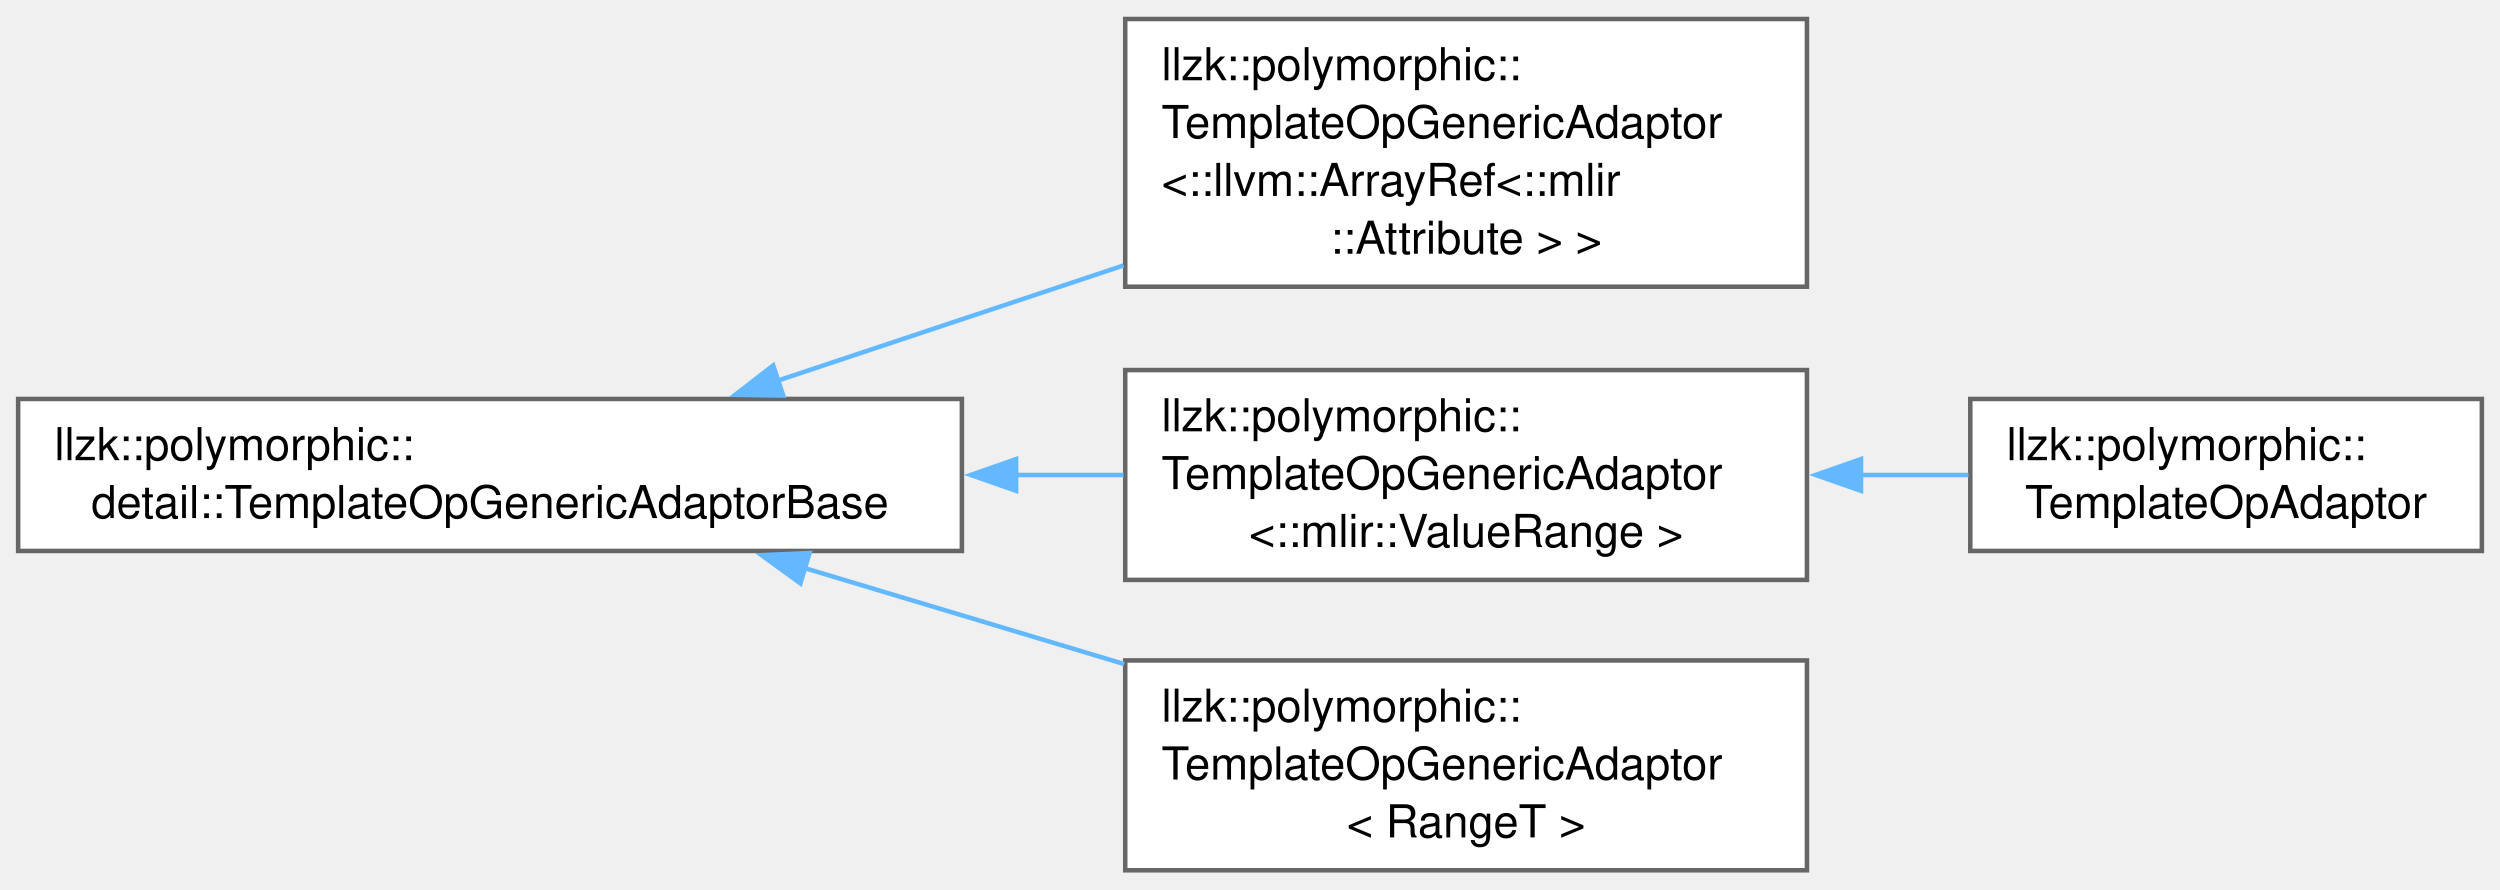
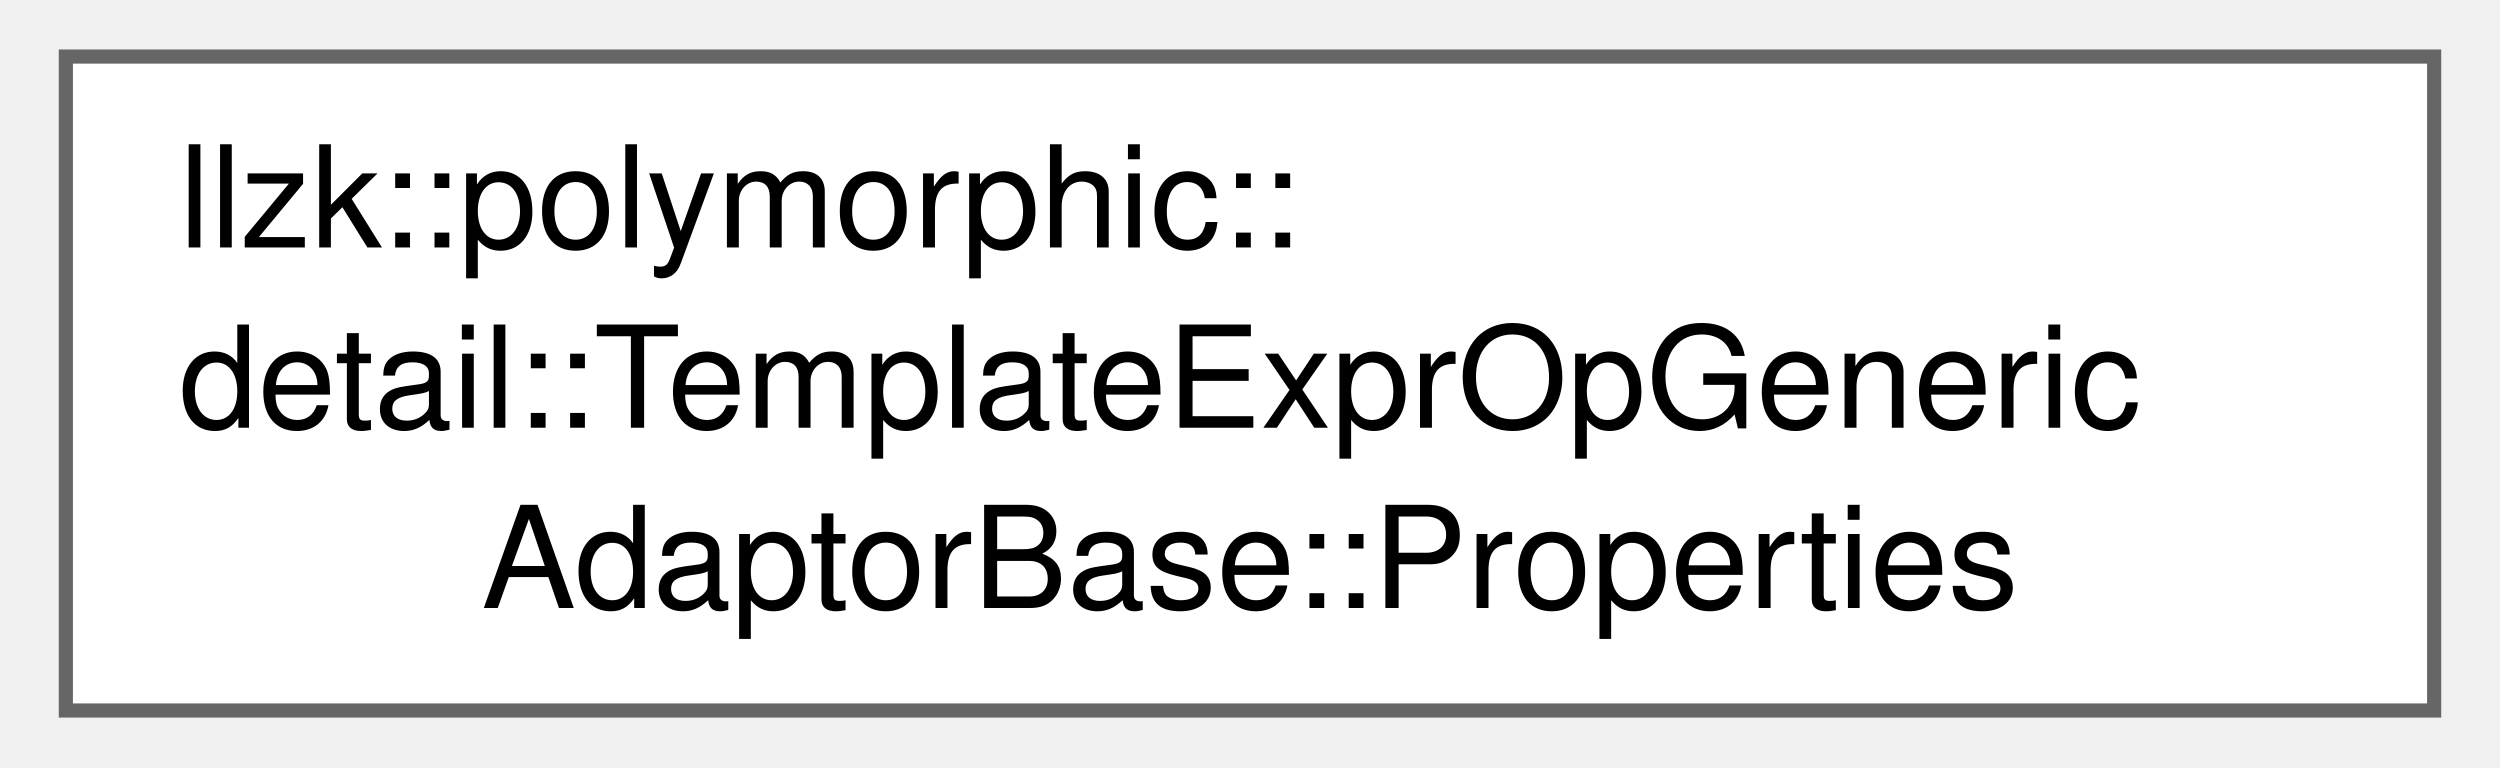
- <svg xmlns="http://www.w3.org/2000/svg" xmlns:xlink="http://www.w3.org/1999/xlink" width="551pt" height="196pt" viewBox="0.00 0.00 551.00 195.62">
-   <g id="graph0" class="graph" transform="scale(1 1) rotate(0) translate(4 191.62)">
+ <svg xmlns="http://www.w3.org/2000/svg" xmlns:xlink="http://www.w3.org/1999/xlink" width="176pt" height="54pt" viewBox="0.00 0.00 175.50 54.25">
+   <g id="graph0" class="graph" transform="scale(1 1) rotate(0) translate(4 50.25)">
    <g id="Node000000" class="node">
      <g id="a_Node000000">
-         <a xlink:href="classllzk_1_1polymorphic_1_1detail_1_1TemplateOpGenericAdaptorBase.html" target="_top" xlink:title=" ">
-           <polygon fill="white" stroke="#666666" points="208,-103.88 0,-103.88 0,-70.38 208,-70.38 208,-103.88" />
-           <text text-anchor="start" x="8" y="-90.38" font-family="Helvetica,sans-Serif" font-size="10.00">llzk::polymorphic::</text>
-           <text text-anchor="middle" x="104" y="-77.62" font-family="Helvetica,sans-Serif" font-size="10.00">detail::TemplateOpGenericAdaptorBase</text>
-         </a>
-       </g>
-     </g>
-     <g id="Node000001" class="node">
-       <g id="a_Node000001">
-         <a xlink:href="classllzk_1_1polymorphic_1_1TemplateOpGenericAdaptor.html" target="_top" xlink:title=" ">
-           <polygon fill="white" stroke="#666666" points="394.25,-187.62 244,-187.62 244,-128.62 394.25,-128.62 394.25,-187.62" />
-           <text text-anchor="start" x="252" y="-174.12" font-family="Helvetica,sans-Serif" font-size="10.00">llzk::polymorphic::</text>
-           <text text-anchor="start" x="252" y="-161.38" font-family="Helvetica,sans-Serif" font-size="10.00">TemplateOpGenericAdaptor</text>
-           <text text-anchor="start" x="252" y="-148.62" font-family="Helvetica,sans-Serif" font-size="10.00">&lt;::llvm::ArrayRef&lt;::mlir</text>
-           <text text-anchor="middle" x="319.12" y="-135.88" font-family="Helvetica,sans-Serif" font-size="10.00">::Attribute &gt; &gt;</text>
-         </a>
-       </g>
-     </g>
-     <g id="edge327_Node000000_Node000001" class="edge">
-       <g id="a_edge327_Node000000_Node000001">
-         <a xlink:title=" ">
-           <path fill="none" stroke="#63b8ff" d="M167.3,-107.88C191.2,-115.84 218.71,-125.01 243.64,-133.31" />
-           <polygon fill="#63b8ff" stroke="#63b8ff" points="168.62,-104.63 158.03,-104.79 166.41,-111.27 168.62,-104.63" />
-         </a>
-       </g>
-     </g>
-     <g id="Node000002" class="node">
-       <g id="a_Node000002">
-         <a xlink:href="classllzk_1_1polymorphic_1_1TemplateOpGenericAdaptor.html" target="_top" xlink:title=" ">
-           <polygon fill="white" stroke="#666666" points="394.25,-110.25 244,-110.25 244,-64 394.25,-64 394.25,-110.25" />
-           <text text-anchor="start" x="252" y="-96.75" font-family="Helvetica,sans-Serif" font-size="10.00">llzk::polymorphic::</text>
-           <text text-anchor="start" x="252" y="-84" font-family="Helvetica,sans-Serif" font-size="10.00">TemplateOpGenericAdaptor</text>
-           <text text-anchor="middle" x="319.12" y="-71.25" font-family="Helvetica,sans-Serif" font-size="10.00">&lt;::mlir::ValueRange &gt;</text>
-         </a>
-       </g>
-     </g>
-     <g id="edge328_Node000000_Node000002" class="edge">
-       <g id="a_edge328_Node000000_Node000002">
-         <a xlink:title=" ">
-           <path fill="none" stroke="#63b8ff" d="M219.85,-87.12C227.91,-87.12 235.9,-87.12 243.64,-87.12" />
-           <polygon fill="#63b8ff" stroke="#63b8ff" points="219.95,-83.63 209.95,-87.13 219.95,-90.63 219.95,-83.63" />
-         </a>
-       </g>
-     </g>
-     <g id="Node000004" class="node">
-       <g id="a_Node000004">
-         <a xlink:href="classllzk_1_1polymorphic_1_1TemplateOpGenericAdaptor.html" target="_top" xlink:title=" ">
-           <polygon fill="white" stroke="#666666" points="394.25,-46.25 244,-46.25 244,0 394.25,0 394.25,-46.25" />
-           <text text-anchor="start" x="252" y="-32.75" font-family="Helvetica,sans-Serif" font-size="10.00">llzk::polymorphic::</text>
-           <text text-anchor="start" x="252" y="-20" font-family="Helvetica,sans-Serif" font-size="10.00">TemplateOpGenericAdaptor</text>
-           <text text-anchor="middle" x="319.12" y="-7.25" font-family="Helvetica,sans-Serif" font-size="10.00">&lt; RangeT &gt;</text>
-         </a>
-       </g>
-     </g>
-     <g id="edge330_Node000000_Node000004" class="edge">
-       <g id="a_edge330_Node000000_Node000004">
-         <a xlink:title=" ">
-           <path fill="none" stroke="#63b8ff" d="M173.21,-66.64C195.71,-59.89 220.84,-52.34 243.77,-45.45" />
-           <polygon fill="#63b8ff" stroke="#63b8ff" points="172.41,-63.23 163.84,-69.45 174.43,-69.93 172.41,-63.23" />
-         </a>
-       </g>
-     </g>
-     <g id="Node000003" class="node">
-       <g id="a_Node000003">
-         <a xlink:href="classllzk_1_1polymorphic_1_1TemplateOpAdaptor.html" target="_top" xlink:title=" ">
-           <polygon fill="white" stroke="#666666" points="543,-103.88 430.25,-103.88 430.25,-70.38 543,-70.38 543,-103.88" />
-           <text text-anchor="start" x="438.25" y="-90.38" font-family="Helvetica,sans-Serif" font-size="10.00">llzk::polymorphic::</text>
-           <text text-anchor="middle" x="486.62" y="-77.62" font-family="Helvetica,sans-Serif" font-size="10.00">TemplateOpAdaptor</text>
-         </a>
-       </g>
-     </g>
-     <g id="edge329_Node000002_Node000003" class="edge">
-       <g id="a_edge329_Node000002_Node000003">
-         <a xlink:title=" ">
-           <path fill="none" stroke="#63b8ff" d="M406.06,-87.12C414.14,-87.12 422.17,-87.12 429.86,-87.12" />
-           <polygon fill="#63b8ff" stroke="#63b8ff" points="406.16,-83.63 396.16,-87.13 406.16,-90.63 406.16,-83.63" />
+         <a xlink:href="structllzk_1_1polymorphic_1_1detail_1_1TemplateExprOpGenericAdaptorBase_1_1Properties.html" target="_top" xlink:title=" ">
+           <polygon fill="white" stroke="#666666" points="167.5,-46.25 0,-46.25 0,0 167.5,0 167.5,-46.25" />
+           <text text-anchor="start" x="8" y="-32.75" font-family="Helvetica,sans-Serif" font-size="10.00">llzk::polymorphic::</text>
+           <text text-anchor="start" x="8" y="-20" font-family="Helvetica,sans-Serif" font-size="10.00">detail::TemplateExprOpGeneric</text>
+           <text text-anchor="middle" x="83.75" y="-7.25" font-family="Helvetica,sans-Serif" font-size="10.00">AdaptorBase::Properties</text>
        </a>
      </g>
    </g>
  </g>
</svg>
